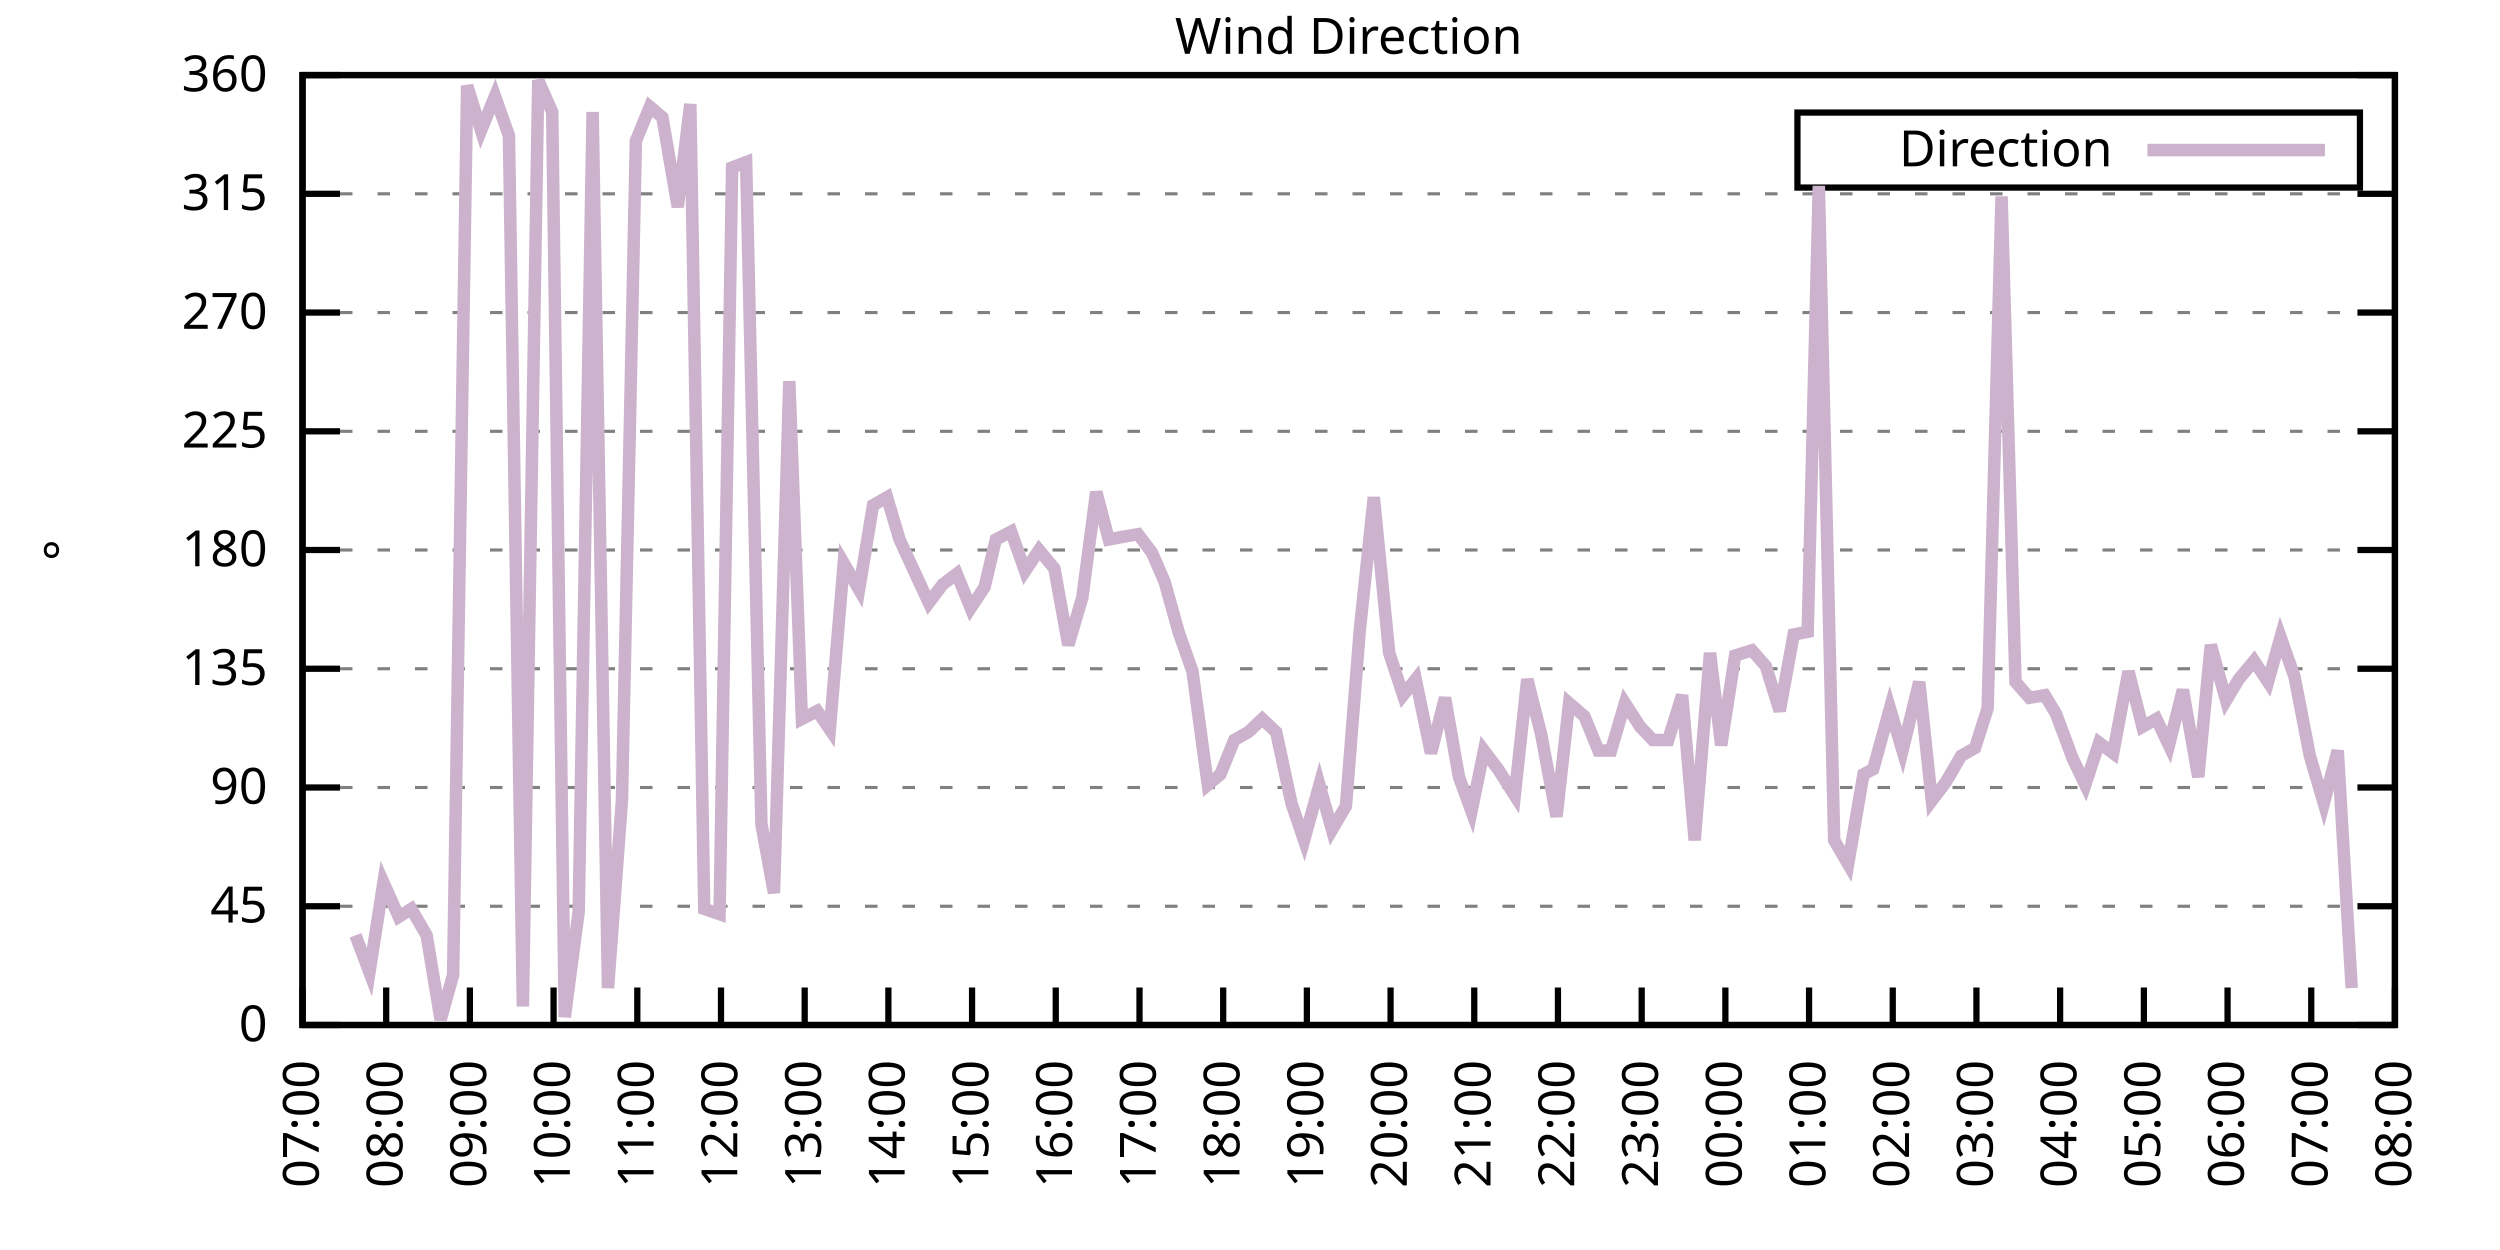
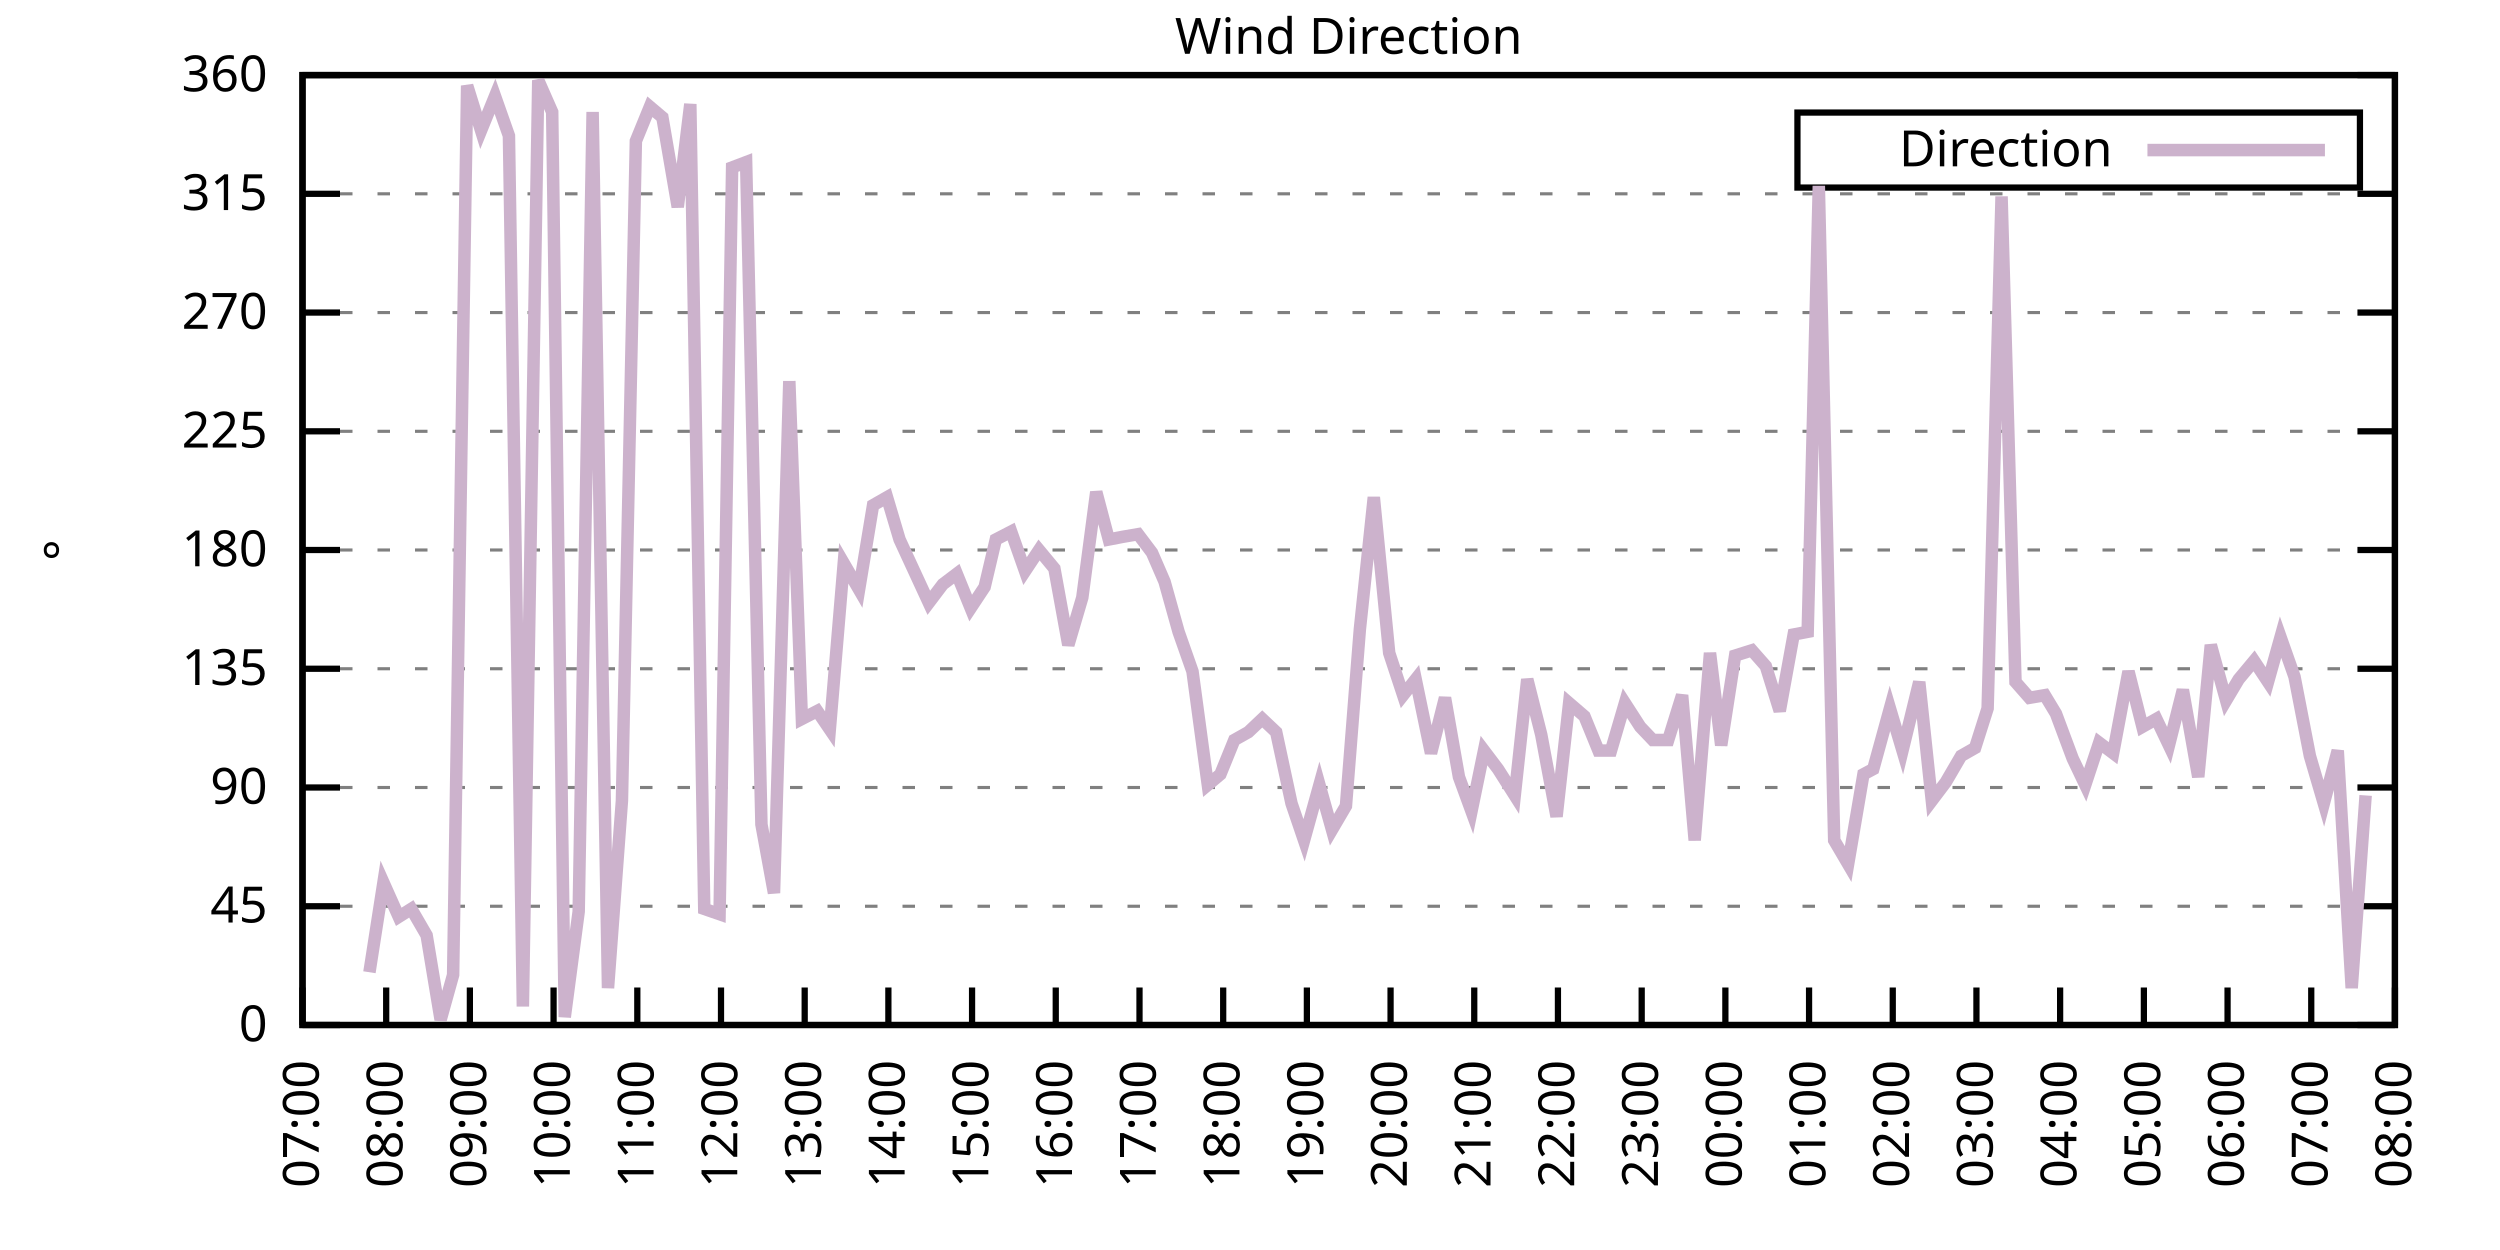
<svg xmlns="http://www.w3.org/2000/svg" xmlns:xlink="http://www.w3.org/1999/xlink" width="400" height="200" viewBox="0 0 400 200">
  <g id="gnuplot_canvas">
    <rect x="0" y="0" width="400" height="200" fill="none" />
    <defs>
      <circle id="gpDot" r="0.5" stroke-width="0.5" stroke="currentColor" />
      <path id="gpPt0" stroke-width="0.333" stroke="currentColor" d="M-1,0 h2 M0,-1 v2" />
      <path id="gpPt1" stroke-width="0.333" stroke="currentColor" d="M-1,-1 L1,1 M1,-1 L-1,1" />
      <path id="gpPt2" stroke-width="0.333" stroke="currentColor" d="M-1,0 L1,0 M0,-1 L0,1 M-1,-1 L1,1 M-1,1 L1,-1" />
      <rect id="gpPt3" stroke-width="0.333" stroke="currentColor" x="-1" y="-1" width="2" height="2" />
      <rect id="gpPt4" stroke-width="0.333" stroke="currentColor" fill="currentColor" x="-1" y="-1" width="2" height="2" />
      <circle id="gpPt5" stroke-width="0.333" stroke="currentColor" cx="0" cy="0" r="1" />
      <use xlink:href="#gpPt5" id="gpPt6" fill="currentColor" stroke="none" />
      <path id="gpPt7" stroke-width="0.333" stroke="currentColor" d="M0,-1.33 L-1.33,0.67 L1.33,0.67 z" />
      <use xlink:href="#gpPt7" id="gpPt8" fill="currentColor" stroke="none" />
      <use xlink:href="#gpPt7" id="gpPt9" stroke="currentColor" transform="rotate(180)" />
      <use xlink:href="#gpPt9" id="gpPt10" fill="currentColor" stroke="none" />
      <use xlink:href="#gpPt3" id="gpPt11" stroke="currentColor" transform="rotate(45)" />
      <use xlink:href="#gpPt11" id="gpPt12" fill="currentColor" stroke="none" />
      <path id="gpPt13" stroke-width="0.333" stroke="currentColor" d="M0,1.330 L1.265,0.411 L0.782,-1.067 L-0.782,-1.076 L-1.265,0.411 z" />
      <use xlink:href="#gpPt13" id="gpPt14" fill="currentColor" stroke="none" />
      <filter id="textbox" filterUnits="objectBoundingBox" x="0" y="0" height="1" width="1">
        <feFlood flood-color="white" flood-opacity="1" result="bgnd" />
        <feComposite in="SourceGraphic" in2="bgnd" operator="atop" />
      </filter>
      <filter id="greybox" filterUnits="objectBoundingBox" x="0" y="0" height="1" width="1">
        <feFlood flood-color="lightgrey" flood-opacity="1" result="grey" />
        <feComposite in="SourceGraphic" in2="grey" operator="atop" />
      </filter>
    </defs>
    <g fill="none" color="white" stroke="currentColor" stroke-width="1.00" stroke-linecap="butt" stroke-linejoin="miter">
</g>
    <g fill="none" color="black" stroke="currentColor" stroke-width="1.00" stroke-linecap="butt" stroke-linejoin="miter">
      <g stroke="none" shape-rendering="crispEdges">
        <polygon fill="rgb(255, 255, 255)" points="48.40,164.00 383.18,164.00 383.18,12.02 48.40,12.02 " />
      </g>
    </g>
    <g fill="none" color="black" stroke="currentColor" stroke-width="1.00" stroke-linecap="butt" stroke-linejoin="miter">
</g>
    <g fill="none" color="black" stroke="black" stroke-width="0.50" stroke-linecap="butt" stroke-linejoin="miter">
</g>
    <g fill="none" color="gray" stroke="currentColor" stroke-width="0.50" stroke-linecap="butt" stroke-linejoin="miter">
      <path stroke="gray" stroke-dasharray="2,4" class="gridline" d="M48.40,164.00 L383.19,164.00  " />
    </g>
    <g fill="none" color="gray" stroke="gray" stroke-width="1.00" stroke-linecap="butt" stroke-linejoin="miter">
</g>
    <g fill="none" color="black" stroke="currentColor" stroke-width="1.00" stroke-linecap="butt" stroke-linejoin="miter">
      <path stroke="black" d="M48.40,164.00 L54.40,164.00 M383.19,164.00 L377.19,164.00  " />
      <g transform="translate(42.80,166.60)" stroke="none" fill="black" font-family="Sans" font-size="8.00" text-anchor="end">
        <text>
          <tspan font-family="Sans"> 0</tspan>
        </text>
      </g>
    </g>
    <g fill="none" color="black" stroke="currentColor" stroke-width="1.00" stroke-linecap="butt" stroke-linejoin="miter">
</g>
    <g fill="none" color="black" stroke="black" stroke-width="0.50" stroke-linecap="butt" stroke-linejoin="miter">
</g>
    <g fill="none" color="gray" stroke="currentColor" stroke-width="0.50" stroke-linecap="butt" stroke-linejoin="miter">
      <path stroke="gray" stroke-dasharray="2,4" class="gridline" d="M48.40,145.00 L383.19,145.00  " />
    </g>
    <g fill="none" color="gray" stroke="gray" stroke-width="1.00" stroke-linecap="butt" stroke-linejoin="miter">
</g>
    <g fill="none" color="black" stroke="currentColor" stroke-width="1.00" stroke-linecap="butt" stroke-linejoin="miter">
      <path stroke="black" d="M48.40,145.00 L54.40,145.00 M383.19,145.00 L377.19,145.00  " />
      <g transform="translate(42.80,147.60)" stroke="none" fill="black" font-family="Sans" font-size="8.00" text-anchor="end">
        <text>
          <tspan font-family="Sans"> 45</tspan>
        </text>
      </g>
    </g>
    <g fill="none" color="black" stroke="currentColor" stroke-width="1.00" stroke-linecap="butt" stroke-linejoin="miter">
</g>
    <g fill="none" color="black" stroke="black" stroke-width="0.50" stroke-linecap="butt" stroke-linejoin="miter">
</g>
    <g fill="none" color="gray" stroke="currentColor" stroke-width="0.50" stroke-linecap="butt" stroke-linejoin="miter">
      <path stroke="gray" stroke-dasharray="2,4" class="gridline" d="M48.40,126.00 L383.19,126.00  " />
    </g>
    <g fill="none" color="gray" stroke="gray" stroke-width="1.00" stroke-linecap="butt" stroke-linejoin="miter">
</g>
    <g fill="none" color="black" stroke="currentColor" stroke-width="1.00" stroke-linecap="butt" stroke-linejoin="miter">
      <path stroke="black" d="M48.40,126.00 L54.40,126.00 M383.19,126.00 L377.19,126.00  " />
      <g transform="translate(42.80,128.60)" stroke="none" fill="black" font-family="Sans" font-size="8.00" text-anchor="end">
        <text>
          <tspan font-family="Sans"> 90</tspan>
        </text>
      </g>
    </g>
    <g fill="none" color="black" stroke="currentColor" stroke-width="1.00" stroke-linecap="butt" stroke-linejoin="miter">
</g>
    <g fill="none" color="black" stroke="black" stroke-width="0.50" stroke-linecap="butt" stroke-linejoin="miter">
</g>
    <g fill="none" color="gray" stroke="currentColor" stroke-width="0.50" stroke-linecap="butt" stroke-linejoin="miter">
      <path stroke="gray" stroke-dasharray="2,4" class="gridline" d="M48.40,107.00 L383.19,107.00  " />
    </g>
    <g fill="none" color="gray" stroke="gray" stroke-width="1.00" stroke-linecap="butt" stroke-linejoin="miter">
</g>
    <g fill="none" color="black" stroke="currentColor" stroke-width="1.00" stroke-linecap="butt" stroke-linejoin="miter">
      <path stroke="black" d="M48.40,107.00 L54.40,107.00 M383.19,107.00 L377.19,107.00  " />
      <g transform="translate(42.80,109.60)" stroke="none" fill="black" font-family="Sans" font-size="8.00" text-anchor="end">
        <text>
          <tspan font-family="Sans"> 135</tspan>
        </text>
      </g>
    </g>
    <g fill="none" color="black" stroke="currentColor" stroke-width="1.00" stroke-linecap="butt" stroke-linejoin="miter">
</g>
    <g fill="none" color="black" stroke="black" stroke-width="0.50" stroke-linecap="butt" stroke-linejoin="miter">
</g>
    <g fill="none" color="gray" stroke="currentColor" stroke-width="0.50" stroke-linecap="butt" stroke-linejoin="miter">
      <path stroke="gray" stroke-dasharray="2,4" class="gridline" d="M48.40,88.00 L383.19,88.00  " />
    </g>
    <g fill="none" color="gray" stroke="gray" stroke-width="1.00" stroke-linecap="butt" stroke-linejoin="miter">
</g>
    <g fill="none" color="black" stroke="currentColor" stroke-width="1.00" stroke-linecap="butt" stroke-linejoin="miter">
      <path stroke="black" d="M48.40,88.00 L54.40,88.00 M383.19,88.00 L377.19,88.00  " />
      <g transform="translate(42.80,90.60)" stroke="none" fill="black" font-family="Sans" font-size="8.00" text-anchor="end">
        <text>
          <tspan font-family="Sans"> 180</tspan>
        </text>
      </g>
    </g>
    <g fill="none" color="black" stroke="currentColor" stroke-width="1.00" stroke-linecap="butt" stroke-linejoin="miter">
</g>
    <g fill="none" color="black" stroke="black" stroke-width="0.50" stroke-linecap="butt" stroke-linejoin="miter">
</g>
    <g fill="none" color="gray" stroke="currentColor" stroke-width="0.50" stroke-linecap="butt" stroke-linejoin="miter">
      <path stroke="gray" stroke-dasharray="2,4" class="gridline" d="M48.40,69.01 L383.19,69.01  " />
    </g>
    <g fill="none" color="gray" stroke="gray" stroke-width="1.00" stroke-linecap="butt" stroke-linejoin="miter">
</g>
    <g fill="none" color="black" stroke="currentColor" stroke-width="1.00" stroke-linecap="butt" stroke-linejoin="miter">
      <path stroke="black" d="M48.40,69.01 L54.40,69.01 M383.19,69.01 L377.19,69.01  " />
      <g transform="translate(42.80,71.61)" stroke="none" fill="black" font-family="Sans" font-size="8.00" text-anchor="end">
        <text>
          <tspan font-family="Sans"> 225</tspan>
        </text>
      </g>
    </g>
    <g fill="none" color="black" stroke="currentColor" stroke-width="1.00" stroke-linecap="butt" stroke-linejoin="miter">
</g>
    <g fill="none" color="black" stroke="black" stroke-width="0.50" stroke-linecap="butt" stroke-linejoin="miter">
</g>
    <g fill="none" color="gray" stroke="currentColor" stroke-width="0.50" stroke-linecap="butt" stroke-linejoin="miter">
      <path stroke="gray" stroke-dasharray="2,4" class="gridline" d="M48.40,50.01 L383.19,50.01  " />
    </g>
    <g fill="none" color="gray" stroke="gray" stroke-width="1.00" stroke-linecap="butt" stroke-linejoin="miter">
</g>
    <g fill="none" color="black" stroke="currentColor" stroke-width="1.00" stroke-linecap="butt" stroke-linejoin="miter">
      <path stroke="black" d="M48.40,50.01 L54.40,50.01 M383.19,50.01 L377.19,50.01  " />
      <g transform="translate(42.80,52.61)" stroke="none" fill="black" font-family="Sans" font-size="8.00" text-anchor="end">
        <text>
          <tspan font-family="Sans"> 270</tspan>
        </text>
      </g>
    </g>
    <g fill="none" color="black" stroke="currentColor" stroke-width="1.00" stroke-linecap="butt" stroke-linejoin="miter">
</g>
    <g fill="none" color="black" stroke="black" stroke-width="0.50" stroke-linecap="butt" stroke-linejoin="miter">
</g>
    <g fill="none" color="gray" stroke="currentColor" stroke-width="0.50" stroke-linecap="butt" stroke-linejoin="miter">
      <path stroke="gray" stroke-dasharray="2,4" class="gridline" d="M48.40,31.01 L383.19,31.01  " />
    </g>
    <g fill="none" color="gray" stroke="gray" stroke-width="1.00" stroke-linecap="butt" stroke-linejoin="miter">
</g>
    <g fill="none" color="black" stroke="currentColor" stroke-width="1.00" stroke-linecap="butt" stroke-linejoin="miter">
      <path stroke="black" d="M48.40,31.01 L54.40,31.01 M383.19,31.01 L377.19,31.01  " />
      <g transform="translate(42.80,33.61)" stroke="none" fill="black" font-family="Sans" font-size="8.00" text-anchor="end">
        <text>
          <tspan font-family="Sans"> 315</tspan>
        </text>
      </g>
    </g>
    <g fill="none" color="black" stroke="currentColor" stroke-width="1.00" stroke-linecap="butt" stroke-linejoin="miter">
</g>
    <g fill="none" color="black" stroke="black" stroke-width="0.50" stroke-linecap="butt" stroke-linejoin="miter">
</g>
    <g fill="none" color="gray" stroke="currentColor" stroke-width="0.50" stroke-linecap="butt" stroke-linejoin="miter">
      <path stroke="gray" stroke-dasharray="2,4" class="gridline" d="M48.40,12.01 L383.19,12.01  " />
    </g>
    <g fill="none" color="gray" stroke="gray" stroke-width="1.00" stroke-linecap="butt" stroke-linejoin="miter">
</g>
    <g fill="none" color="black" stroke="currentColor" stroke-width="1.00" stroke-linecap="butt" stroke-linejoin="miter">
      <path stroke="black" d="M48.40,12.01 L54.40,12.01 M383.19,12.01 L377.19,12.01  " />
      <g transform="translate(42.80,14.61)" stroke="none" fill="black" font-family="Sans" font-size="8.00" text-anchor="end">
        <text>
          <tspan font-family="Sans"> 360</tspan>
        </text>
      </g>
    </g>
    <g fill="none" color="black" stroke="currentColor" stroke-width="1.00" stroke-linecap="butt" stroke-linejoin="miter">
      <path stroke="black" d="M48.40,164.00 L48.40,158.00  " />
      <g transform="translate(51.00,169.60) rotate(270.00)" stroke="none" fill="black" font-family="Sans" font-size="8.00" text-anchor="end">
        <text>
          <tspan font-family="Sans">07:00</tspan>
        </text>
      </g>
    </g>
    <g fill="none" color="black" stroke="currentColor" stroke-width="1.00" stroke-linecap="butt" stroke-linejoin="miter">
      <path stroke="black" d="M61.79,164.00 L61.79,158.00  " />
      <g transform="translate(64.39,169.60) rotate(270.00)" stroke="none" fill="black" font-family="Sans" font-size="8.00" text-anchor="end">
        <text>
          <tspan font-family="Sans">08:00</tspan>
        </text>
      </g>
    </g>
    <g fill="none" color="black" stroke="currentColor" stroke-width="1.00" stroke-linecap="butt" stroke-linejoin="miter">
      <path stroke="black" d="M75.18,164.00 L75.18,158.00  " />
      <g transform="translate(77.78,169.60) rotate(270.00)" stroke="none" fill="black" font-family="Sans" font-size="8.00" text-anchor="end">
        <text>
          <tspan font-family="Sans">09:00</tspan>
        </text>
      </g>
    </g>
    <g fill="none" color="black" stroke="currentColor" stroke-width="1.00" stroke-linecap="butt" stroke-linejoin="miter">
      <path stroke="black" d="M88.57,164.00 L88.57,158.00  " />
      <g transform="translate(91.17,169.60) rotate(270.00)" stroke="none" fill="black" font-family="Sans" font-size="8.00" text-anchor="end">
        <text>
          <tspan font-family="Sans">10:00</tspan>
        </text>
      </g>
    </g>
    <g fill="none" color="black" stroke="currentColor" stroke-width="1.00" stroke-linecap="butt" stroke-linejoin="miter">
      <path stroke="black" d="M101.97,164.00 L101.97,158.00  " />
      <g transform="translate(104.57,169.60) rotate(270.00)" stroke="none" fill="black" font-family="Sans" font-size="8.00" text-anchor="end">
        <text>
          <tspan font-family="Sans">11:00</tspan>
        </text>
      </g>
    </g>
    <g fill="none" color="black" stroke="currentColor" stroke-width="1.00" stroke-linecap="butt" stroke-linejoin="miter">
      <path stroke="black" d="M115.36,164.00 L115.36,158.00  " />
      <g transform="translate(117.96,169.60) rotate(270.00)" stroke="none" fill="black" font-family="Sans" font-size="8.00" text-anchor="end">
        <text>
          <tspan font-family="Sans">12:00</tspan>
        </text>
      </g>
    </g>
    <g fill="none" color="black" stroke="currentColor" stroke-width="1.00" stroke-linecap="butt" stroke-linejoin="miter">
      <path stroke="black" d="M128.75,164.00 L128.75,158.00  " />
      <g transform="translate(131.35,169.60) rotate(270.00)" stroke="none" fill="black" font-family="Sans" font-size="8.00" text-anchor="end">
        <text>
          <tspan font-family="Sans">13:00</tspan>
        </text>
      </g>
    </g>
    <g fill="none" color="black" stroke="currentColor" stroke-width="1.00" stroke-linecap="butt" stroke-linejoin="miter">
      <path stroke="black" d="M142.14,164.00 L142.14,158.00  " />
      <g transform="translate(144.74,169.60) rotate(270.00)" stroke="none" fill="black" font-family="Sans" font-size="8.00" text-anchor="end">
        <text>
          <tspan font-family="Sans">14:00</tspan>
        </text>
      </g>
    </g>
    <g fill="none" color="black" stroke="currentColor" stroke-width="1.00" stroke-linecap="butt" stroke-linejoin="miter">
      <path stroke="black" d="M155.53,164.00 L155.53,158.00  " />
      <g transform="translate(158.13,169.60) rotate(270.00)" stroke="none" fill="black" font-family="Sans" font-size="8.00" text-anchor="end">
        <text>
          <tspan font-family="Sans">15:00</tspan>
        </text>
      </g>
    </g>
    <g fill="none" color="black" stroke="currentColor" stroke-width="1.00" stroke-linecap="butt" stroke-linejoin="miter">
      <path stroke="black" d="M168.92,164.00 L168.92,158.00  " />
      <g transform="translate(171.52,169.60) rotate(270.00)" stroke="none" fill="black" font-family="Sans" font-size="8.00" text-anchor="end">
        <text>
          <tspan font-family="Sans">16:00</tspan>
        </text>
      </g>
    </g>
    <g fill="none" color="black" stroke="currentColor" stroke-width="1.00" stroke-linecap="butt" stroke-linejoin="miter">
      <path stroke="black" d="M182.32,164.00 L182.32,158.00  " />
      <g transform="translate(184.92,169.60) rotate(270.00)" stroke="none" fill="black" font-family="Sans" font-size="8.00" text-anchor="end">
        <text>
          <tspan font-family="Sans">17:00</tspan>
        </text>
      </g>
    </g>
    <g fill="none" color="black" stroke="currentColor" stroke-width="1.00" stroke-linecap="butt" stroke-linejoin="miter">
      <path stroke="black" d="M195.71,164.00 L195.71,158.00  " />
      <g transform="translate(198.31,169.60) rotate(270.00)" stroke="none" fill="black" font-family="Sans" font-size="8.00" text-anchor="end">
        <text>
          <tspan font-family="Sans">18:00</tspan>
        </text>
      </g>
    </g>
    <g fill="none" color="black" stroke="currentColor" stroke-width="1.00" stroke-linecap="butt" stroke-linejoin="miter">
      <path stroke="black" d="M209.10,164.00 L209.10,158.00  " />
      <g transform="translate(211.70,169.60) rotate(270.00)" stroke="none" fill="black" font-family="Sans" font-size="8.00" text-anchor="end">
        <text>
          <tspan font-family="Sans">19:00</tspan>
        </text>
      </g>
    </g>
    <g fill="none" color="black" stroke="currentColor" stroke-width="1.00" stroke-linecap="butt" stroke-linejoin="miter">
      <path stroke="black" d="M222.49,164.00 L222.49,158.00  " />
      <g transform="translate(225.09,169.60) rotate(270.00)" stroke="none" fill="black" font-family="Sans" font-size="8.00" text-anchor="end">
        <text>
          <tspan font-family="Sans">20:00</tspan>
        </text>
      </g>
    </g>
    <g fill="none" color="black" stroke="currentColor" stroke-width="1.00" stroke-linecap="butt" stroke-linejoin="miter">
      <path stroke="black" d="M235.88,164.00 L235.88,158.00  " />
      <g transform="translate(238.48,169.60) rotate(270.00)" stroke="none" fill="black" font-family="Sans" font-size="8.00" text-anchor="end">
        <text>
          <tspan font-family="Sans">21:00</tspan>
        </text>
      </g>
    </g>
    <g fill="none" color="black" stroke="currentColor" stroke-width="1.00" stroke-linecap="butt" stroke-linejoin="miter">
      <path stroke="black" d="M249.27,164.00 L249.27,158.00  " />
      <g transform="translate(251.87,169.60) rotate(270.00)" stroke="none" fill="black" font-family="Sans" font-size="8.00" text-anchor="end">
        <text>
          <tspan font-family="Sans">22:00</tspan>
        </text>
      </g>
    </g>
    <g fill="none" color="black" stroke="currentColor" stroke-width="1.00" stroke-linecap="butt" stroke-linejoin="miter">
      <path stroke="black" d="M262.67,164.00 L262.67,158.00  " />
      <g transform="translate(265.27,169.60) rotate(270.00)" stroke="none" fill="black" font-family="Sans" font-size="8.00" text-anchor="end">
        <text>
          <tspan font-family="Sans">23:00</tspan>
        </text>
      </g>
    </g>
    <g fill="none" color="black" stroke="currentColor" stroke-width="1.00" stroke-linecap="butt" stroke-linejoin="miter">
      <path stroke="black" d="M276.06,164.00 L276.06,158.00  " />
      <g transform="translate(278.66,169.60) rotate(270.00)" stroke="none" fill="black" font-family="Sans" font-size="8.00" text-anchor="end">
        <text>
          <tspan font-family="Sans">00:00</tspan>
        </text>
      </g>
    </g>
    <g fill="none" color="black" stroke="currentColor" stroke-width="1.00" stroke-linecap="butt" stroke-linejoin="miter">
      <path stroke="black" d="M289.45,164.00 L289.45,158.00  " />
      <g transform="translate(292.05,169.60) rotate(270.00)" stroke="none" fill="black" font-family="Sans" font-size="8.00" text-anchor="end">
        <text>
          <tspan font-family="Sans">01:00</tspan>
        </text>
      </g>
    </g>
    <g fill="none" color="black" stroke="currentColor" stroke-width="1.00" stroke-linecap="butt" stroke-linejoin="miter">
      <path stroke="black" d="M302.84,164.00 L302.84,158.00  " />
      <g transform="translate(305.44,169.60) rotate(270.00)" stroke="none" fill="black" font-family="Sans" font-size="8.00" text-anchor="end">
        <text>
          <tspan font-family="Sans">02:00</tspan>
        </text>
      </g>
    </g>
    <g fill="none" color="black" stroke="currentColor" stroke-width="1.00" stroke-linecap="butt" stroke-linejoin="miter">
      <path stroke="black" d="M316.23,164.00 L316.23,158.00  " />
      <g transform="translate(318.83,169.60) rotate(270.00)" stroke="none" fill="black" font-family="Sans" font-size="8.00" text-anchor="end">
        <text>
          <tspan font-family="Sans">03:00</tspan>
        </text>
      </g>
    </g>
    <g fill="none" color="black" stroke="currentColor" stroke-width="1.00" stroke-linecap="butt" stroke-linejoin="miter">
      <path stroke="black" d="M329.62,164.00 L329.62,158.00  " />
      <g transform="translate(332.22,169.60) rotate(270.00)" stroke="none" fill="black" font-family="Sans" font-size="8.00" text-anchor="end">
        <text>
          <tspan font-family="Sans">04:00</tspan>
        </text>
      </g>
    </g>
    <g fill="none" color="black" stroke="currentColor" stroke-width="1.00" stroke-linecap="butt" stroke-linejoin="miter">
      <path stroke="black" d="M343.02,164.00 L343.02,158.00  " />
      <g transform="translate(345.62,169.60) rotate(270.00)" stroke="none" fill="black" font-family="Sans" font-size="8.00" text-anchor="end">
        <text>
          <tspan font-family="Sans">05:00</tspan>
        </text>
      </g>
    </g>
    <g fill="none" color="black" stroke="currentColor" stroke-width="1.00" stroke-linecap="butt" stroke-linejoin="miter">
      <path stroke="black" d="M356.41,164.00 L356.41,158.00  " />
      <g transform="translate(359.01,169.60) rotate(270.00)" stroke="none" fill="black" font-family="Sans" font-size="8.00" text-anchor="end">
        <text>
          <tspan font-family="Sans">06:00</tspan>
        </text>
      </g>
    </g>
    <g fill="none" color="black" stroke="currentColor" stroke-width="1.00" stroke-linecap="butt" stroke-linejoin="miter">
      <path stroke="black" d="M369.80,164.00 L369.80,158.00  " />
      <g transform="translate(372.40,169.60) rotate(270.00)" stroke="none" fill="black" font-family="Sans" font-size="8.00" text-anchor="end">
        <text>
          <tspan font-family="Sans">07:00</tspan>
        </text>
      </g>
    </g>
    <g fill="none" color="black" stroke="currentColor" stroke-width="1.00" stroke-linecap="butt" stroke-linejoin="miter">
      <path stroke="black" d="M383.19,164.00 L383.19,158.00  " />
      <g transform="translate(385.79,169.60) rotate(270.00)" stroke="none" fill="black" font-family="Sans" font-size="8.00" text-anchor="end">
        <text>
          <tspan font-family="Sans">08:00</tspan>
        </text>
      </g>
    </g>
    <g fill="none" color="black" stroke="currentColor" stroke-width="1.00" stroke-linecap="butt" stroke-linejoin="miter">
</g>
    <g fill="none" color="black" stroke="currentColor" stroke-width="1.00" stroke-linecap="butt" stroke-linejoin="miter">
      <path stroke="black" d="M48.40,12.01 L48.40,164.00 L383.19,164.00 L383.19,12.01 L48.40,12.01 Z  " />
    </g>
    <g fill="none" color="black" stroke="currentColor" stroke-width="1.00" stroke-linecap="butt" stroke-linejoin="miter">
</g>
    <g fill="none" color="black" stroke="currentColor" stroke-width="1.00" stroke-linecap="butt" stroke-linejoin="miter">
      <path stroke="black" d="M287.59,30.01 L287.59,18.01 L377.59,18.01 L377.59,30.01 L287.59,30.01 Z  " />
    </g>
    <g id="Wind_direction_plot_1">
      <g fill="none" color="white" stroke="black" stroke-width="2.00" stroke-linecap="butt" stroke-linejoin="miter">
</g>
      <g fill="none" color="black" stroke="currentColor" stroke-width="2.00" stroke-linecap="butt" stroke-linejoin="miter">
        <g transform="translate(337.99,26.61)" stroke="none" fill="black" font-family="Sans" font-size="8.00" text-anchor="end">
          <text>
            <tspan font-family="Sans">Direction</tspan>
          </text>
        </g>
      </g>
      <g fill="none" color="black" stroke="currentColor" stroke-width="2.00" stroke-linecap="butt" stroke-linejoin="miter">
-         <path stroke="rgb(204, 178, 204)" d="M343.59,24.01 L371.99,24.01 M56.88,149.65 L59.11,155.56 L61.35,141.20 L63.80,146.69 L65.81,145.42 L68.26,149.65   L70.50,163.16 L72.50,155.98 L74.74,13.70 L76.97,20.88 L79.20,15.39 L81.43,21.72 L83.66,161.04 L86.12,12.85   L88.35,17.92 L90.36,162.73 L92.59,145.85 L94.82,17.92 L97.28,158.09 L99.51,128.11 L101.74,22.56 L103.98,17.08   L105.98,18.77 L108.44,33.12 L110.45,16.65 L112.68,145.42 L115.13,146.27 L117.14,26.79 L119.38,25.94 L121.83,131.91   L123.84,142.89 L126.29,60.98 L128.30,115.03 L130.76,113.76 L132.77,116.71 L135.00,90.12 L137.45,94.34 L139.69,80.83   L141.92,79.56 L143.93,86.32 L148.61,96.45 L150.85,93.49 L153.08,91.80 L155.31,97.29 L157.54,93.92 L159.33,86.32   L161.78,85.05 L164.01,91.38 L166.25,88.00 L168.70,90.96 L170.93,103.20 L173.17,95.60 L175.40,78.72 L177.41,86.32   L179.64,85.89 L182.09,85.47 L184.32,88.43 L186.33,93.07 L188.57,101.09 L190.80,107.43 L193.25,125.58 L195.26,123.89   L197.49,118.40 L199.73,117.14 L201.96,115.03 L204.19,117.14 L206.64,128.54 L208.65,134.45 L211.11,125.58 L213.12,132.76   L215.35,128.96 L217.58,100.67 L219.81,79.56 L222.27,104.47 L224.50,111.23 L226.51,108.69 L228.96,120.51 L231.20,111.65   L233.43,124.31 L235.44,129.80 L237.44,120.09 L239.68,123.05 L242.36,127.27 L244.36,108.69 L246.60,117.56 L249.05,130.65   L251.06,112.49 L253.51,114.60 L255.75,120.09 L257.76,120.09 L259.99,112.49 L262.44,116.29 L264.45,118.40 L266.91,118.40   L269.14,111.23 L271.15,134.45 L273.60,104.47 L275.39,119.25 L277.62,104.89 L280.30,104.05 L282.53,106.58 L284.76,113.76   L286.99,101.52 L289.23,101.09 L291.01,29.74 L293.47,134.45 L295.70,138.25 L298.15,123.89 L299.72,123.05 L302.39,113.34   L304.40,120.09 L307.08,109.11 L309.09,128.11 L311.32,125.16 L313.78,120.94 L316.01,119.67 L318.02,113.34 L320.25,31.43   L322.48,109.11 L324.71,111.65 L327.17,111.23 L328.95,114.18 L331.63,121.36 L333.64,125.58 L335.87,118.83 L338.10,120.51   L340.56,107.43 L342.79,116.29 L345.02,115.03 L347.03,119.25 L349.26,110.38 L351.72,124.31 L353.73,103.20 L356.18,112.07   L358.19,108.69 L360.65,105.74 L362.88,109.11 L364.89,101.94 L367.12,108.27 L369.58,120.94 L371.81,128.54 L374.04,120.09   L376.27,158.09  " />
+         <path stroke="rgb(204, 178, 204)" d="M343.59,24.01 L371.99,24.01 M59.11,155.56 L61.35,141.20 L63.80,146.69 L65.81,145.42 L68.26,149.65 L70.50,163.16   L72.50,155.98 L74.74,13.70 L76.97,20.88 L79.20,15.39 L81.43,21.72 L83.66,161.04 L86.12,12.85 L88.35,17.92   L90.36,162.73 L92.59,145.85 L94.82,17.92 L97.28,158.09 L99.51,128.11 L101.74,22.56 L103.98,17.08 L105.98,18.77   L108.44,33.12 L110.45,16.65 L112.68,145.42 L115.13,146.27 L117.14,26.79 L119.38,25.94 L121.83,131.91 L123.84,142.89   L126.29,60.98 L128.30,115.03 L130.76,113.76 L132.77,116.71 L135.00,90.12 L137.45,94.34 L139.69,80.83 L141.92,79.56   L143.93,86.32 L148.61,96.45 L150.85,93.49 L153.08,91.80 L155.31,97.29 L157.54,93.92 L159.33,86.32 L161.78,85.05   L164.01,91.38 L166.25,88.00 L168.70,90.96 L170.93,103.20 L173.17,95.60 L175.40,78.72 L177.41,86.32 L179.64,85.89   L182.09,85.47 L184.32,88.43 L186.33,93.07 L188.57,101.09 L190.80,107.43 L193.25,125.58 L195.26,123.89 L197.49,118.40   L199.73,117.14 L201.96,115.03 L204.19,117.14 L206.64,128.54 L208.65,134.45 L211.11,125.58 L213.12,132.76 L215.35,128.96   L217.58,100.67 L219.81,79.56 L222.27,104.47 L224.50,111.23 L226.51,108.69 L228.96,120.51 L231.20,111.65 L233.43,124.31   L235.44,129.80 L237.44,120.09 L239.68,123.05 L242.36,127.27 L244.36,108.69 L246.60,117.56 L249.05,130.65 L251.06,112.49   L253.51,114.60 L255.75,120.09 L257.76,120.09 L259.99,112.49 L262.44,116.29 L264.45,118.40 L266.91,118.40 L269.14,111.23   L271.15,134.45 L273.60,104.47 L275.39,119.25 L277.62,104.89 L280.30,104.05 L282.53,106.58 L284.76,113.76 L286.99,101.52   L289.23,101.09 L291.01,29.74 L293.47,134.45 L295.70,138.25 L298.15,123.89 L299.72,123.05 L302.39,113.34 L304.40,120.09   L307.08,109.11 L309.09,128.11 L311.32,125.16 L313.78,120.94 L316.01,119.67 L318.02,113.34 L320.25,31.43 L322.48,109.11   L324.71,111.65 L327.17,111.23 L328.95,114.18 L331.63,121.36 L333.64,125.58 L335.87,118.83 L338.10,120.51 L340.56,107.43   L342.79,116.29 L345.02,115.03 L347.03,119.25 L349.26,110.38 L351.72,124.31 L353.73,103.20 L356.18,112.07 L358.19,108.69   L360.65,105.74 L362.88,109.11 L364.89,101.94 L367.12,108.27 L369.58,120.94 L371.81,128.54 L374.04,120.09 L376.27,158.09   L378.50,127.27  " />
      </g>
    </g>
    <g fill="none" color="black" stroke="currentColor" stroke-width="2.00" stroke-linecap="butt" stroke-linejoin="miter">
</g>
    <g fill="none" color="black" stroke="black" stroke-width="1.00" stroke-linecap="butt" stroke-linejoin="miter">
</g>
    <g fill="none" color="black" stroke="currentColor" stroke-width="1.00" stroke-linecap="butt" stroke-linejoin="miter">
      <path stroke="black" d="M48.40,12.01 L48.40,164.00 L383.19,164.00 L383.19,12.01 L48.40,12.01 Z  " />
      <g transform="translate(12.80,88.01) rotate(270.00)" stroke="none" fill="black" font-family="Sans" font-size="8.00" text-anchor="middle">
        <text>
          <tspan font-family="Sans">°</tspan>
        </text>
      </g>
    </g>
    <g fill="none" color="black" stroke="currentColor" stroke-width="1.00" stroke-linecap="butt" stroke-linejoin="miter">
</g>
    <g fill="none" color="black" stroke="currentColor" stroke-width="1.00" stroke-linecap="butt" stroke-linejoin="miter">
      <g transform="translate(215.79,8.61)" stroke="none" fill="black" font-family="Sans" font-size="8.00" text-anchor="middle">
        <text>
          <tspan font-family="Sans">Wind Direction</tspan>
        </text>
      </g>
    </g>
    <g fill="none" color="black" stroke="currentColor" stroke-width="1.00" stroke-linecap="butt" stroke-linejoin="miter">
</g>
  </g>
</svg>
